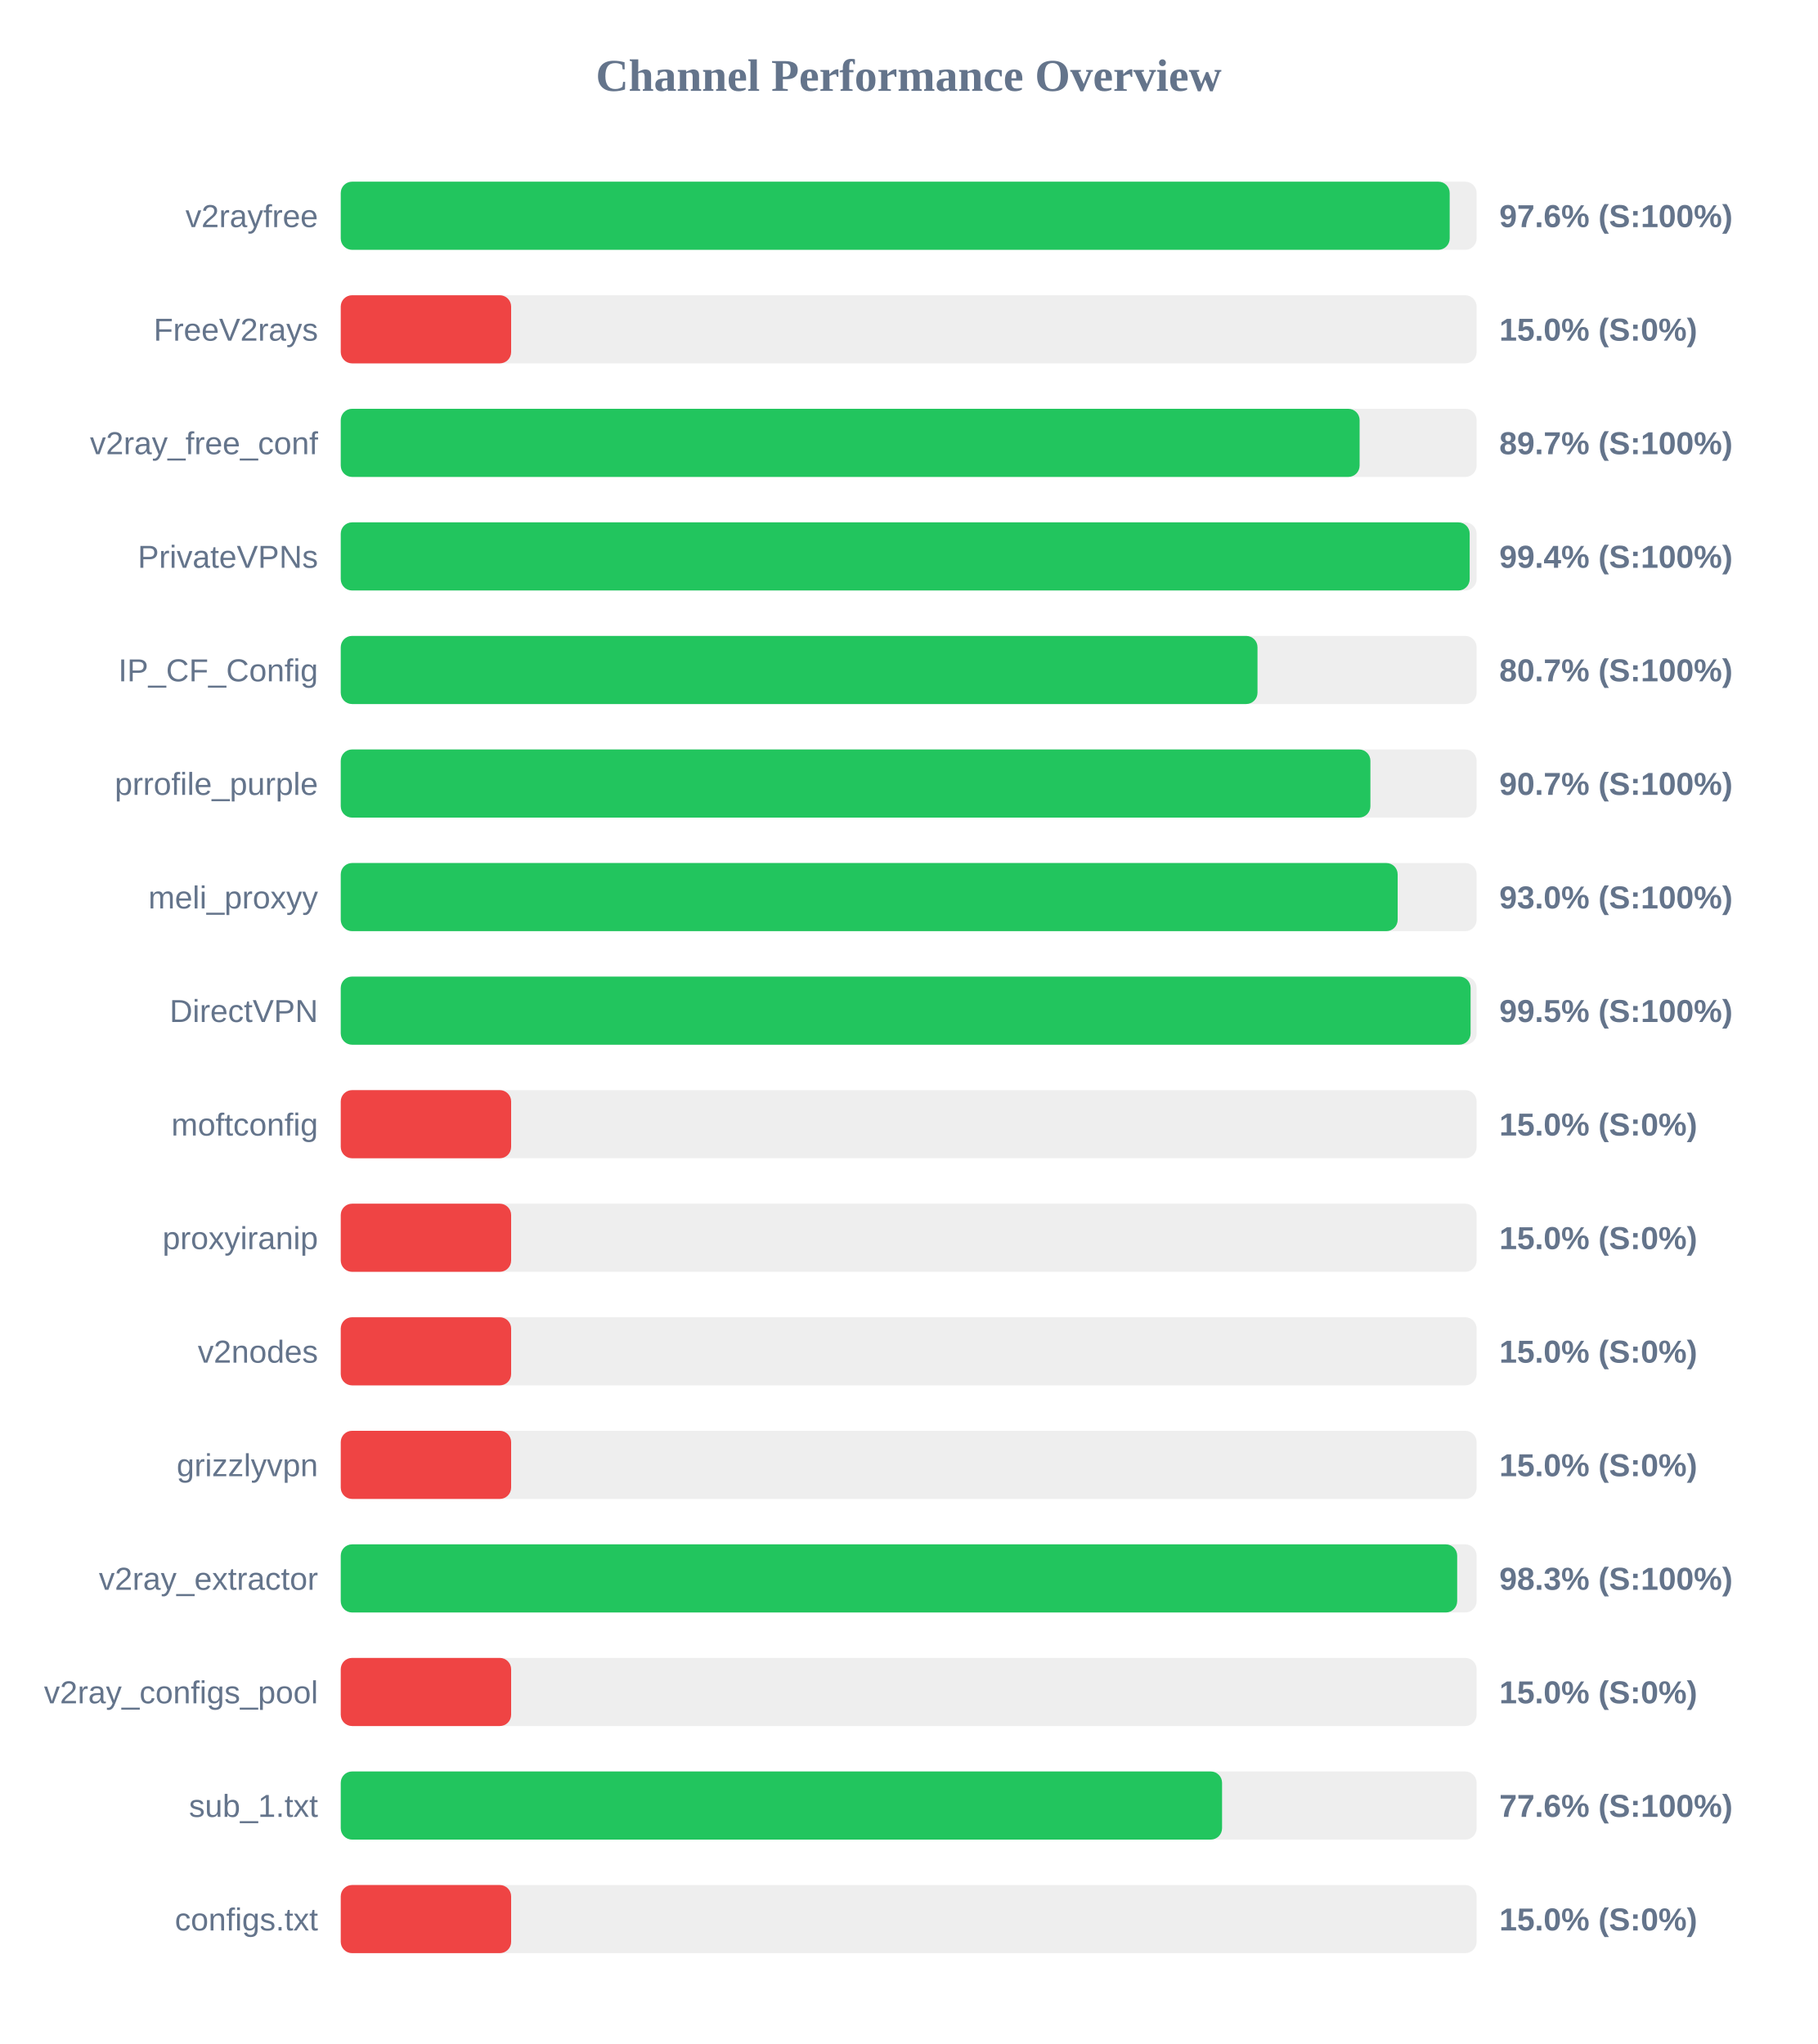
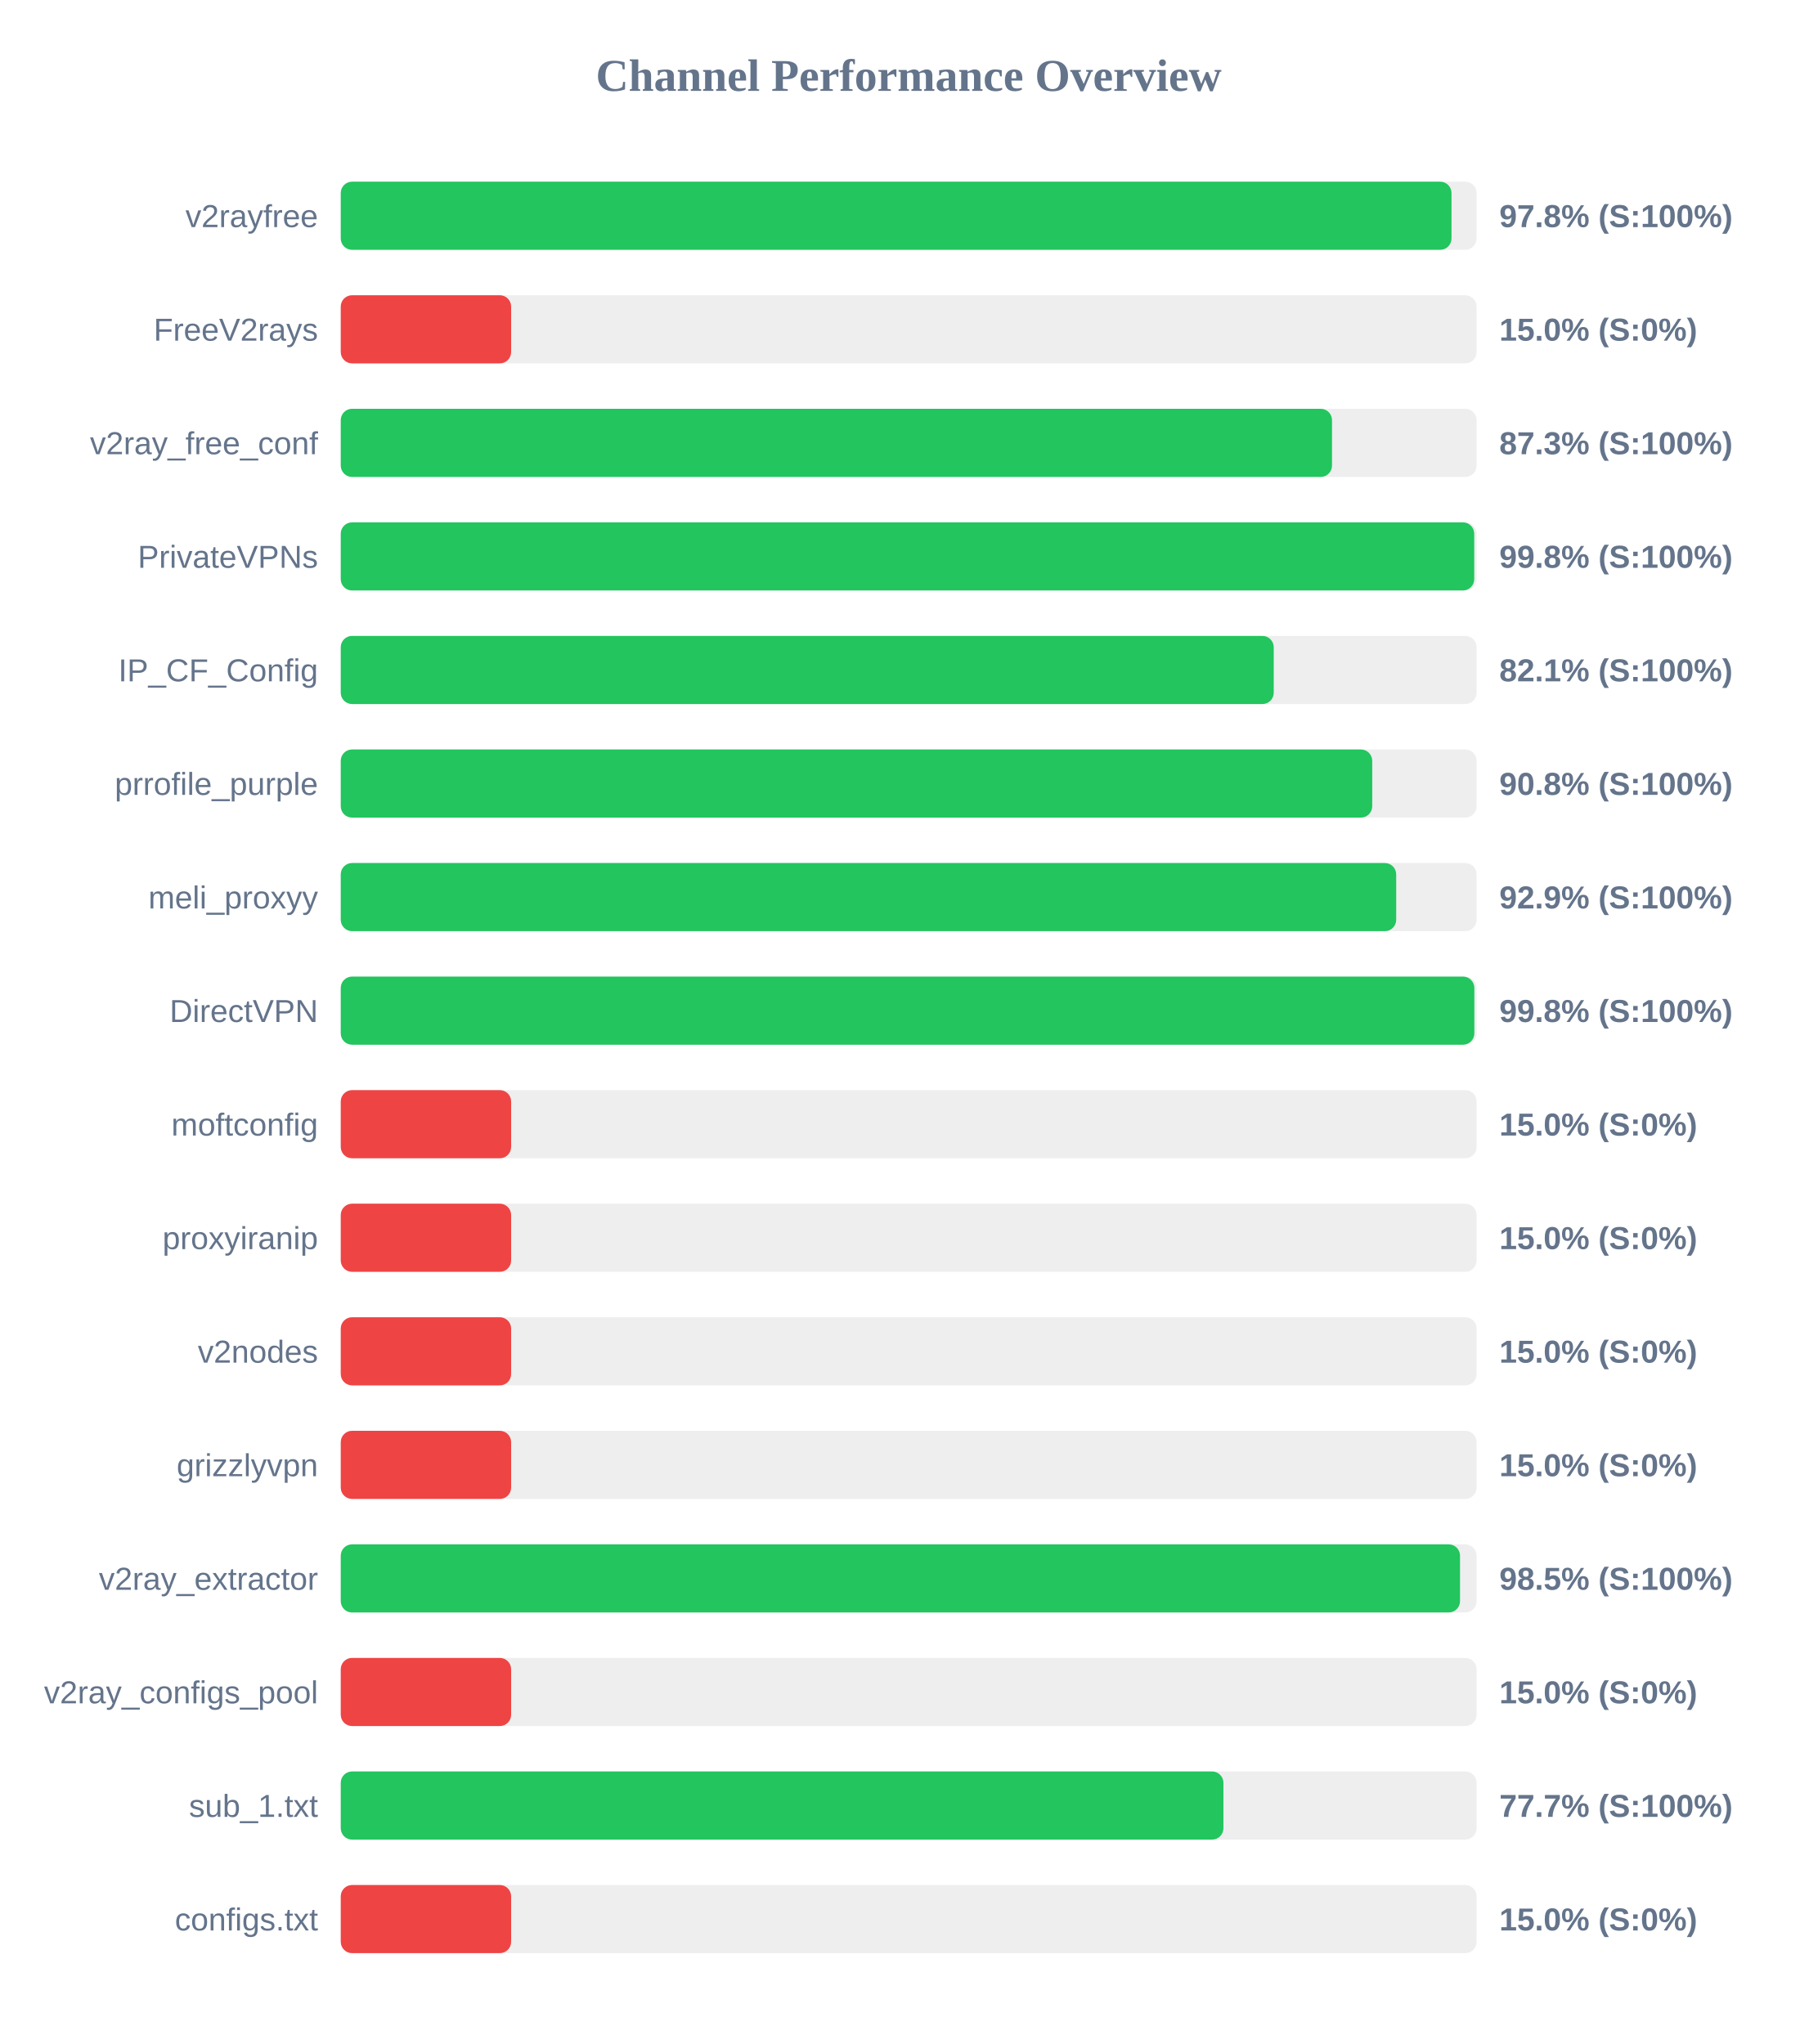
<svg xmlns="http://www.w3.org/2000/svg" width="800" height="900" version="1.1">
  <style>
        .row { font: 14px Arial; fill: #64748b; }
        .score { font: bold 14px Arial; fill: #64748b; }
    </style>
  <text x="400" y="40" text-anchor="middle" font-size="20px" font-weight="bold" fill="#64748b">Channel Performance Overview</text>
  <rect x="150" y="80" width="500" height="30" fill="#eee" rx="5" />
-   <rect x="150" y="80" width="488.15" height="30" fill="#22c55e" rx="5" />
+   <rect x="150" y="80" width="488.95" height="30" fill="#22c55e" rx="5" />
  <text x="140" y="100" text-anchor="end" class="row">v2rayfree</text>
-   <text x="660" y="100" text-anchor="start" class="score">97.6% (S:100%)</text>
+   <text x="660" y="100" text-anchor="start" class="score">97.8% (S:100%)</text>
  <rect x="150" y="130" width="500" height="30" fill="#eee" rx="5" />
  <rect x="150" y="130" width="75.0" height="30" fill="#ef4444" rx="5" />
  <text x="140" y="150" text-anchor="end" class="row">FreeV2rays</text>
  <text x="660" y="150" text-anchor="start" class="score">15.0% (S:0%)</text>
  <rect x="150" y="180" width="500" height="30" fill="#eee" rx="5" />
-   <rect x="150" y="180" width="448.5" height="30" fill="#22c55e" rx="5" />
+   <rect x="150" y="180" width="436.35" height="30" fill="#22c55e" rx="5" />
  <text x="140" y="200" text-anchor="end" class="row">v2ray_free_conf</text>
-   <text x="660" y="200" text-anchor="start" class="score">89.7% (S:100%)</text>
+   <text x="660" y="200" text-anchor="start" class="score">87.3% (S:100%)</text>
  <rect x="150" y="230" width="500" height="30" fill="#eee" rx="5" />
-   <rect x="150" y="230" width="496.95" height="30" fill="#22c55e" rx="5" />
+   <rect x="150" y="230" width="498.95" height="30" fill="#22c55e" rx="5" />
  <text x="140" y="250" text-anchor="end" class="row">PrivateVPNs</text>
-   <text x="660" y="250" text-anchor="start" class="score">99.4% (S:100%)</text>
+   <text x="660" y="250" text-anchor="start" class="score">99.8% (S:100%)</text>
  <rect x="150" y="280" width="500" height="30" fill="#eee" rx="5" />
-   <rect x="150" y="280" width="403.55" height="30" fill="#22c55e" rx="5" />
+   <rect x="150" y="280" width="410.7" height="30" fill="#22c55e" rx="5" />
  <text x="140" y="300" text-anchor="end" class="row">IP_CF_Config</text>
-   <text x="660" y="300" text-anchor="start" class="score">80.7% (S:100%)</text>
+   <text x="660" y="300" text-anchor="start" class="score">82.1% (S:100%)</text>
  <rect x="150" y="330" width="500" height="30" fill="#eee" rx="5" />
-   <rect x="150" y="330" width="453.25" height="30" fill="#22c55e" rx="5" />
+   <rect x="150" y="330" width="454.05" height="30" fill="#22c55e" rx="5" />
  <text x="140" y="350" text-anchor="end" class="row">prrofile_purple</text>
-   <text x="660" y="350" text-anchor="start" class="score">90.7% (S:100%)</text>
+   <text x="660" y="350" text-anchor="start" class="score">90.8% (S:100%)</text>
  <rect x="150" y="380" width="500" height="30" fill="#eee" rx="5" />
-   <rect x="150" y="380" width="465.25" height="30" fill="#22c55e" rx="5" />
+   <rect x="150" y="380" width="464.6" height="30" fill="#22c55e" rx="5" />
  <text x="140" y="400" text-anchor="end" class="row">meli_proxyy</text>
-   <text x="660" y="400" text-anchor="start" class="score">93.0% (S:100%)</text>
+   <text x="660" y="400" text-anchor="start" class="score">92.9% (S:100%)</text>
  <rect x="150" y="430" width="500" height="30" fill="#eee" rx="5" />
-   <rect x="150" y="430" width="497.35" height="30" fill="#22c55e" rx="5" />
+   <rect x="150" y="430" width="499.0" height="30" fill="#22c55e" rx="5" />
  <text x="140" y="450" text-anchor="end" class="row">DirectVPN</text>
-   <text x="660" y="450" text-anchor="start" class="score">99.5% (S:100%)</text>
+   <text x="660" y="450" text-anchor="start" class="score">99.8% (S:100%)</text>
  <rect x="150" y="480" width="500" height="30" fill="#eee" rx="5" />
  <rect x="150" y="480" width="75.0" height="30" fill="#ef4444" rx="5" />
  <text x="140" y="500" text-anchor="end" class="row">moftconfig</text>
  <text x="660" y="500" text-anchor="start" class="score">15.0% (S:0%)</text>
  <rect x="150" y="530" width="500" height="30" fill="#eee" rx="5" />
  <rect x="150" y="530" width="75.0" height="30" fill="#ef4444" rx="5" />
  <text x="140" y="550" text-anchor="end" class="row">proxyiranip</text>
  <text x="660" y="550" text-anchor="start" class="score">15.0% (S:0%)</text>
  <rect x="150" y="580" width="500" height="30" fill="#eee" rx="5" />
  <rect x="150" y="580" width="75.0" height="30" fill="#ef4444" rx="5" />
  <text x="140" y="600" text-anchor="end" class="row">v2nodes</text>
  <text x="660" y="600" text-anchor="start" class="score">15.0% (S:0%)</text>
  <rect x="150" y="630" width="500" height="30" fill="#eee" rx="5" />
  <rect x="150" y="630" width="75.0" height="30" fill="#ef4444" rx="5" />
  <text x="140" y="650" text-anchor="end" class="row">grizzlyvpn</text>
  <text x="660" y="650" text-anchor="start" class="score">15.0% (S:0%)</text>
  <rect x="150" y="680" width="500" height="30" fill="#eee" rx="5" />
-   <rect x="150" y="680" width="491.45" height="30" fill="#22c55e" rx="5" />
+   <rect x="150" y="680" width="492.7" height="30" fill="#22c55e" rx="5" />
  <text x="140" y="700" text-anchor="end" class="row">v2ray_extractor</text>
-   <text x="660" y="700" text-anchor="start" class="score">98.3% (S:100%)</text>
+   <text x="660" y="700" text-anchor="start" class="score">98.5% (S:100%)</text>
  <rect x="150" y="730" width="500" height="30" fill="#eee" rx="5" />
  <rect x="150" y="730" width="75.0" height="30" fill="#ef4444" rx="5" />
  <text x="140" y="750" text-anchor="end" class="row">v2ray_configs_pool</text>
  <text x="660" y="750" text-anchor="start" class="score">15.0% (S:0%)</text>
  <rect x="150" y="780" width="500" height="30" fill="#eee" rx="5" />
-   <rect x="150" y="780" width="387.95" height="30" fill="#22c55e" rx="5" />
+   <rect x="150" y="780" width="388.55" height="30" fill="#22c55e" rx="5" />
  <text x="140" y="800" text-anchor="end" class="row">sub_1.txt</text>
-   <text x="660" y="800" text-anchor="start" class="score">77.6% (S:100%)</text>
+   <text x="660" y="800" text-anchor="start" class="score">77.7% (S:100%)</text>
  <rect x="150" y="830" width="500" height="30" fill="#eee" rx="5" />
  <rect x="150" y="830" width="75.0" height="30" fill="#ef4444" rx="5" />
  <text x="140" y="850" text-anchor="end" class="row">configs.txt</text>
  <text x="660" y="850" text-anchor="start" class="score">15.0% (S:0%)</text>
</svg>
